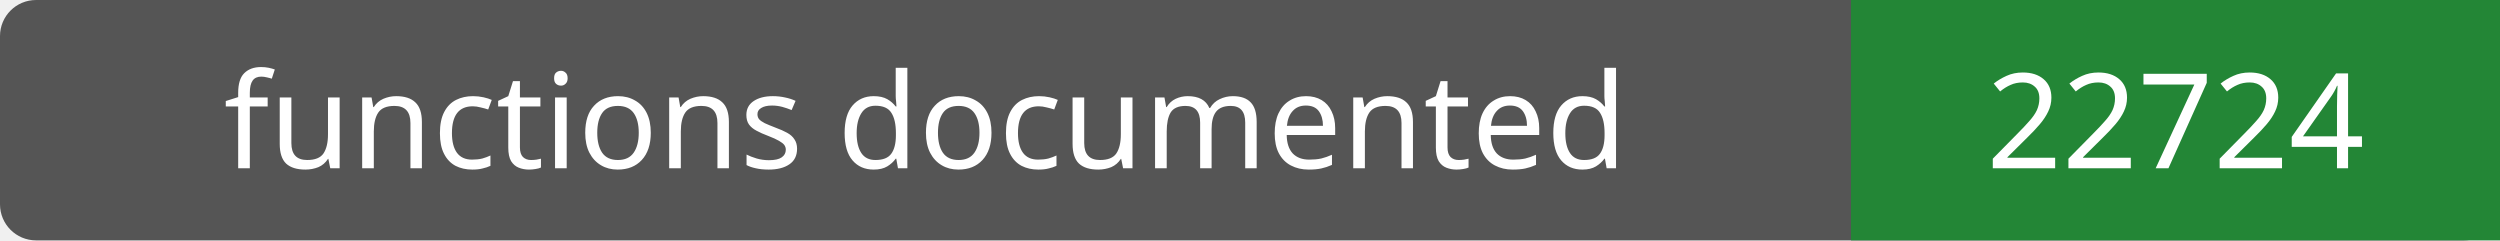
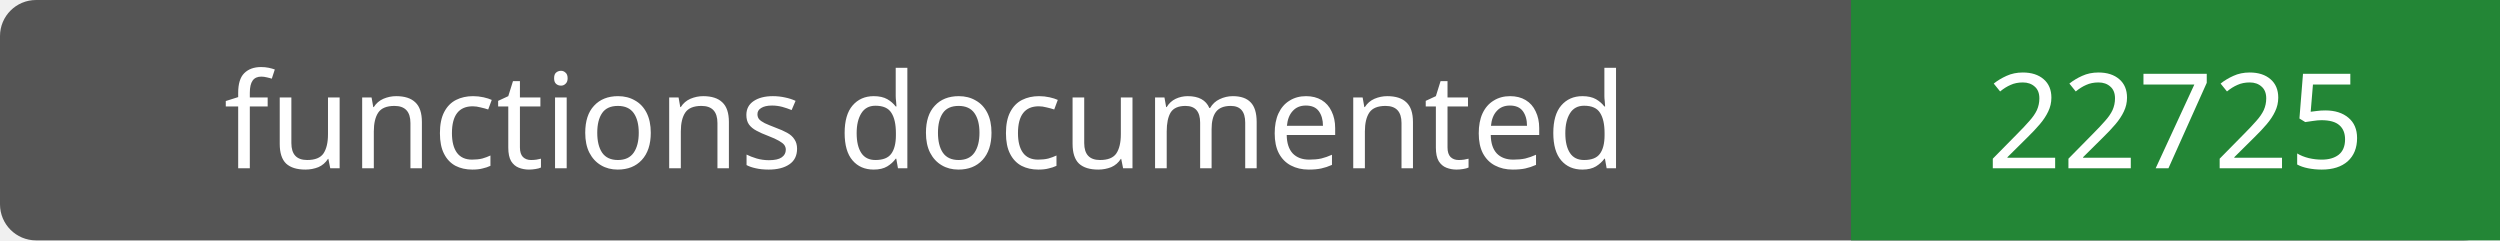
- <svg xmlns="http://www.w3.org/2000/svg" width="208" height="20" role="img" aria-label="functions documented: 22724">
+ <svg xmlns="http://www.w3.org/2000/svg" width="208" height="20" role="img" aria-label="functions documented: 22725">
  <rect width="208" height="20" rx="3" fill="#555" />
  <path fill="#238636" d="M154 0h54v20H154z" />
  <g fill="#fff" text-anchor="middle" font-family="Verdana,sans-serif" font-size="11">
    <text x="77.0" y="14">functions documented</text>
-     <text x="181.0" y="14">22724</text>
+     <text x="181.0" y="14">22725</text>
  </g>
</svg>
